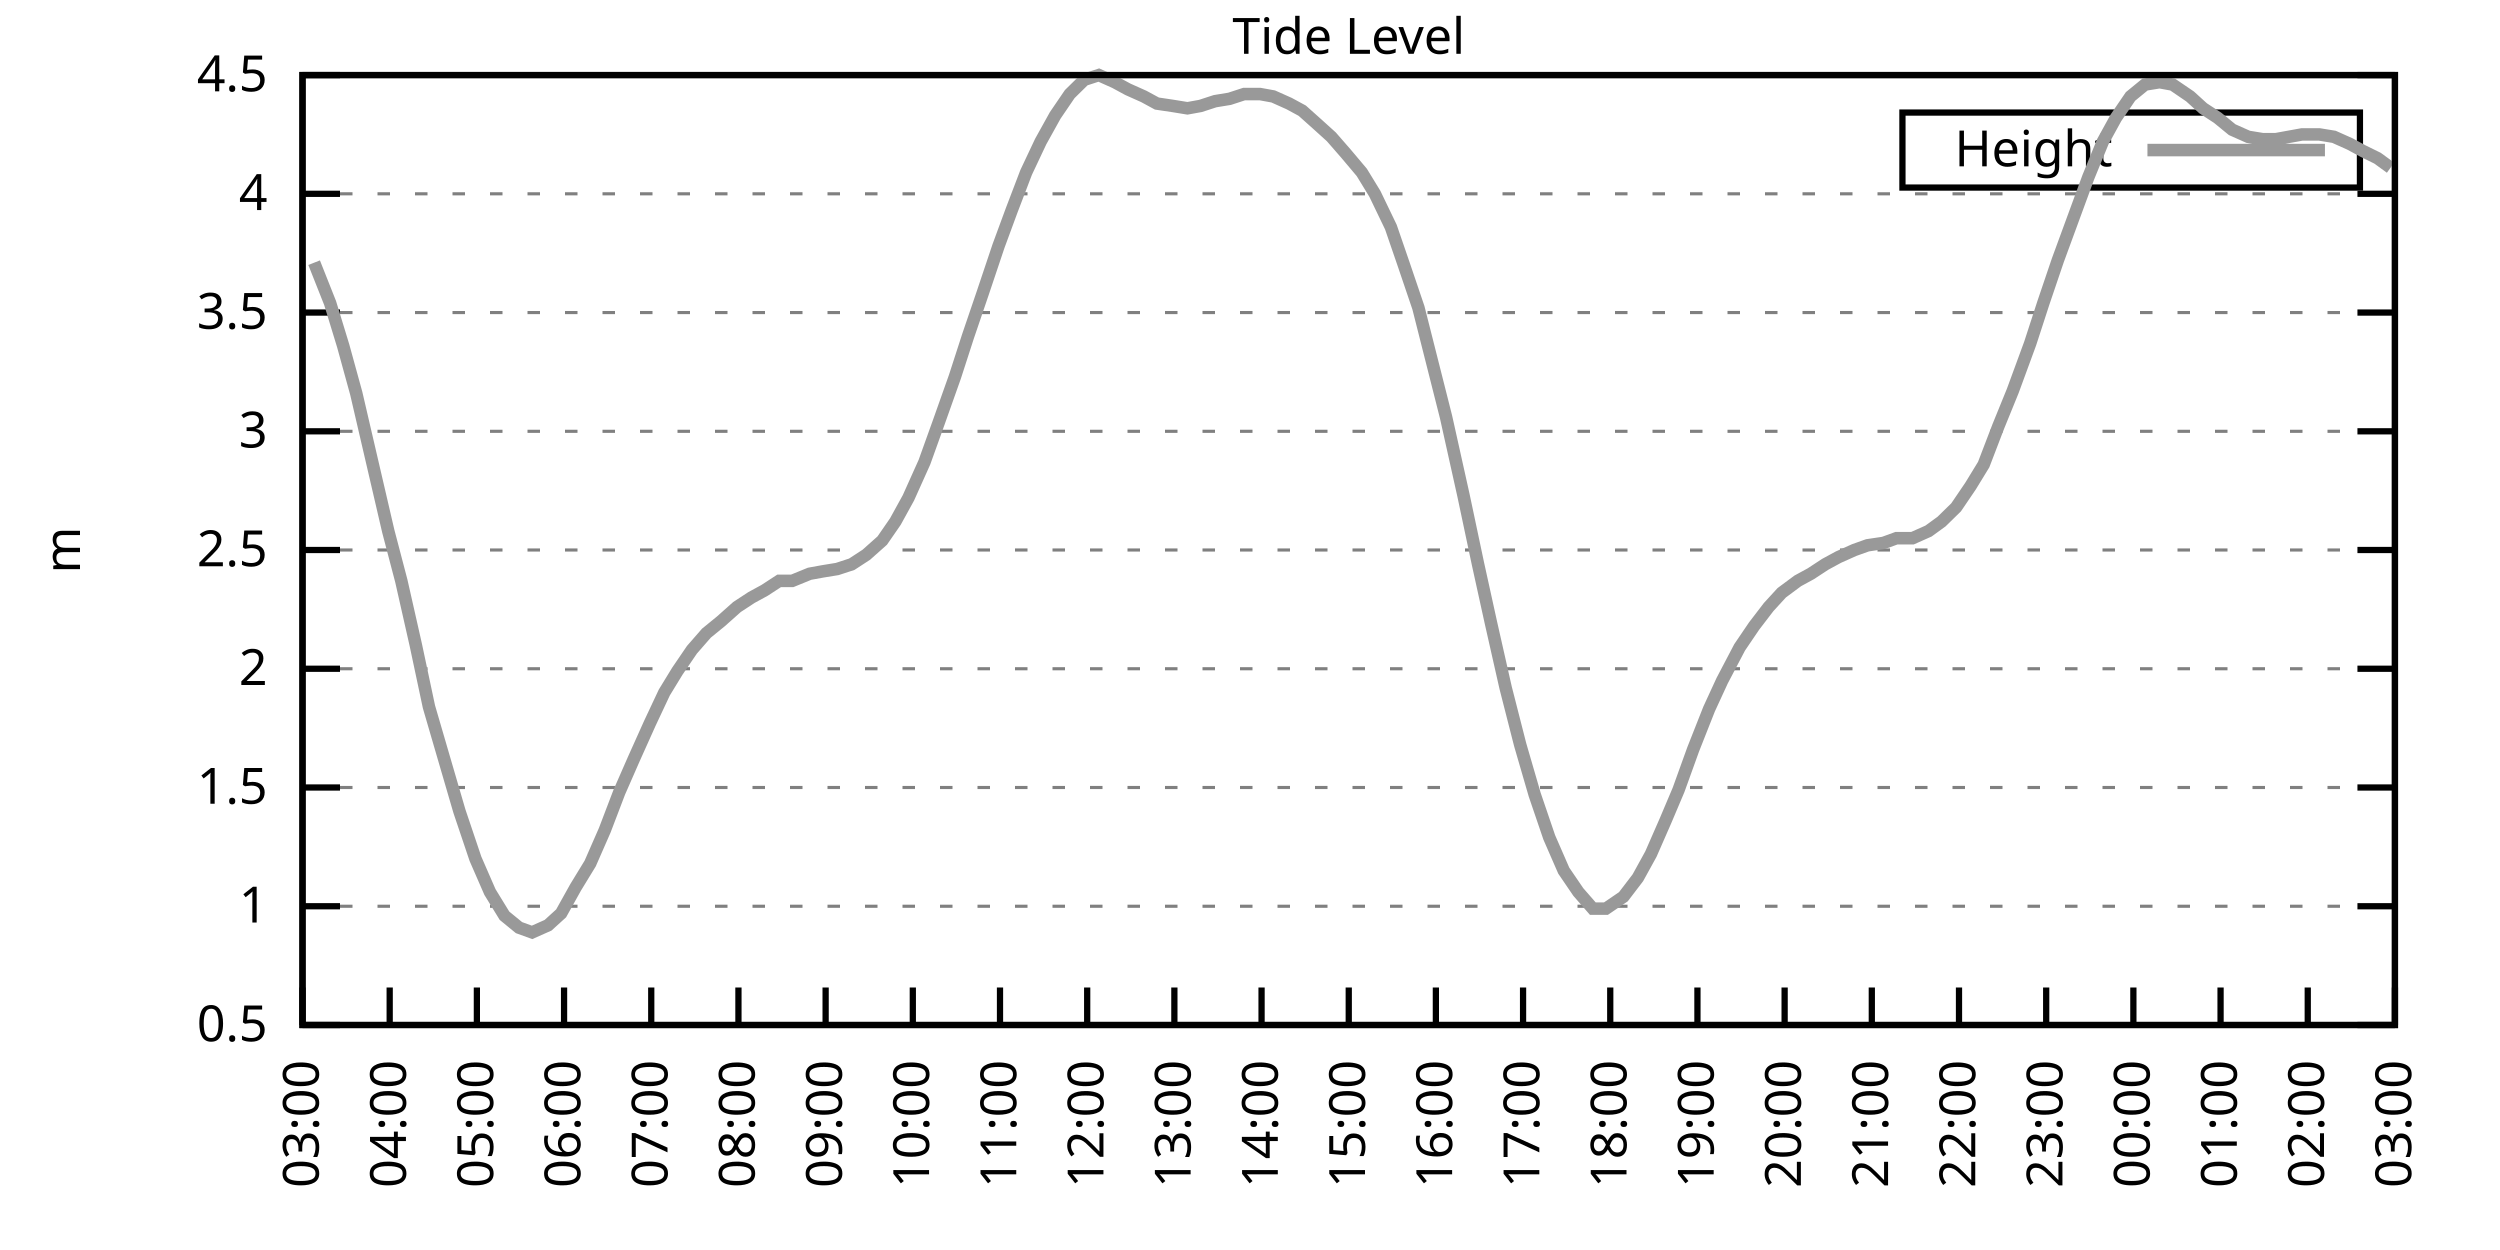
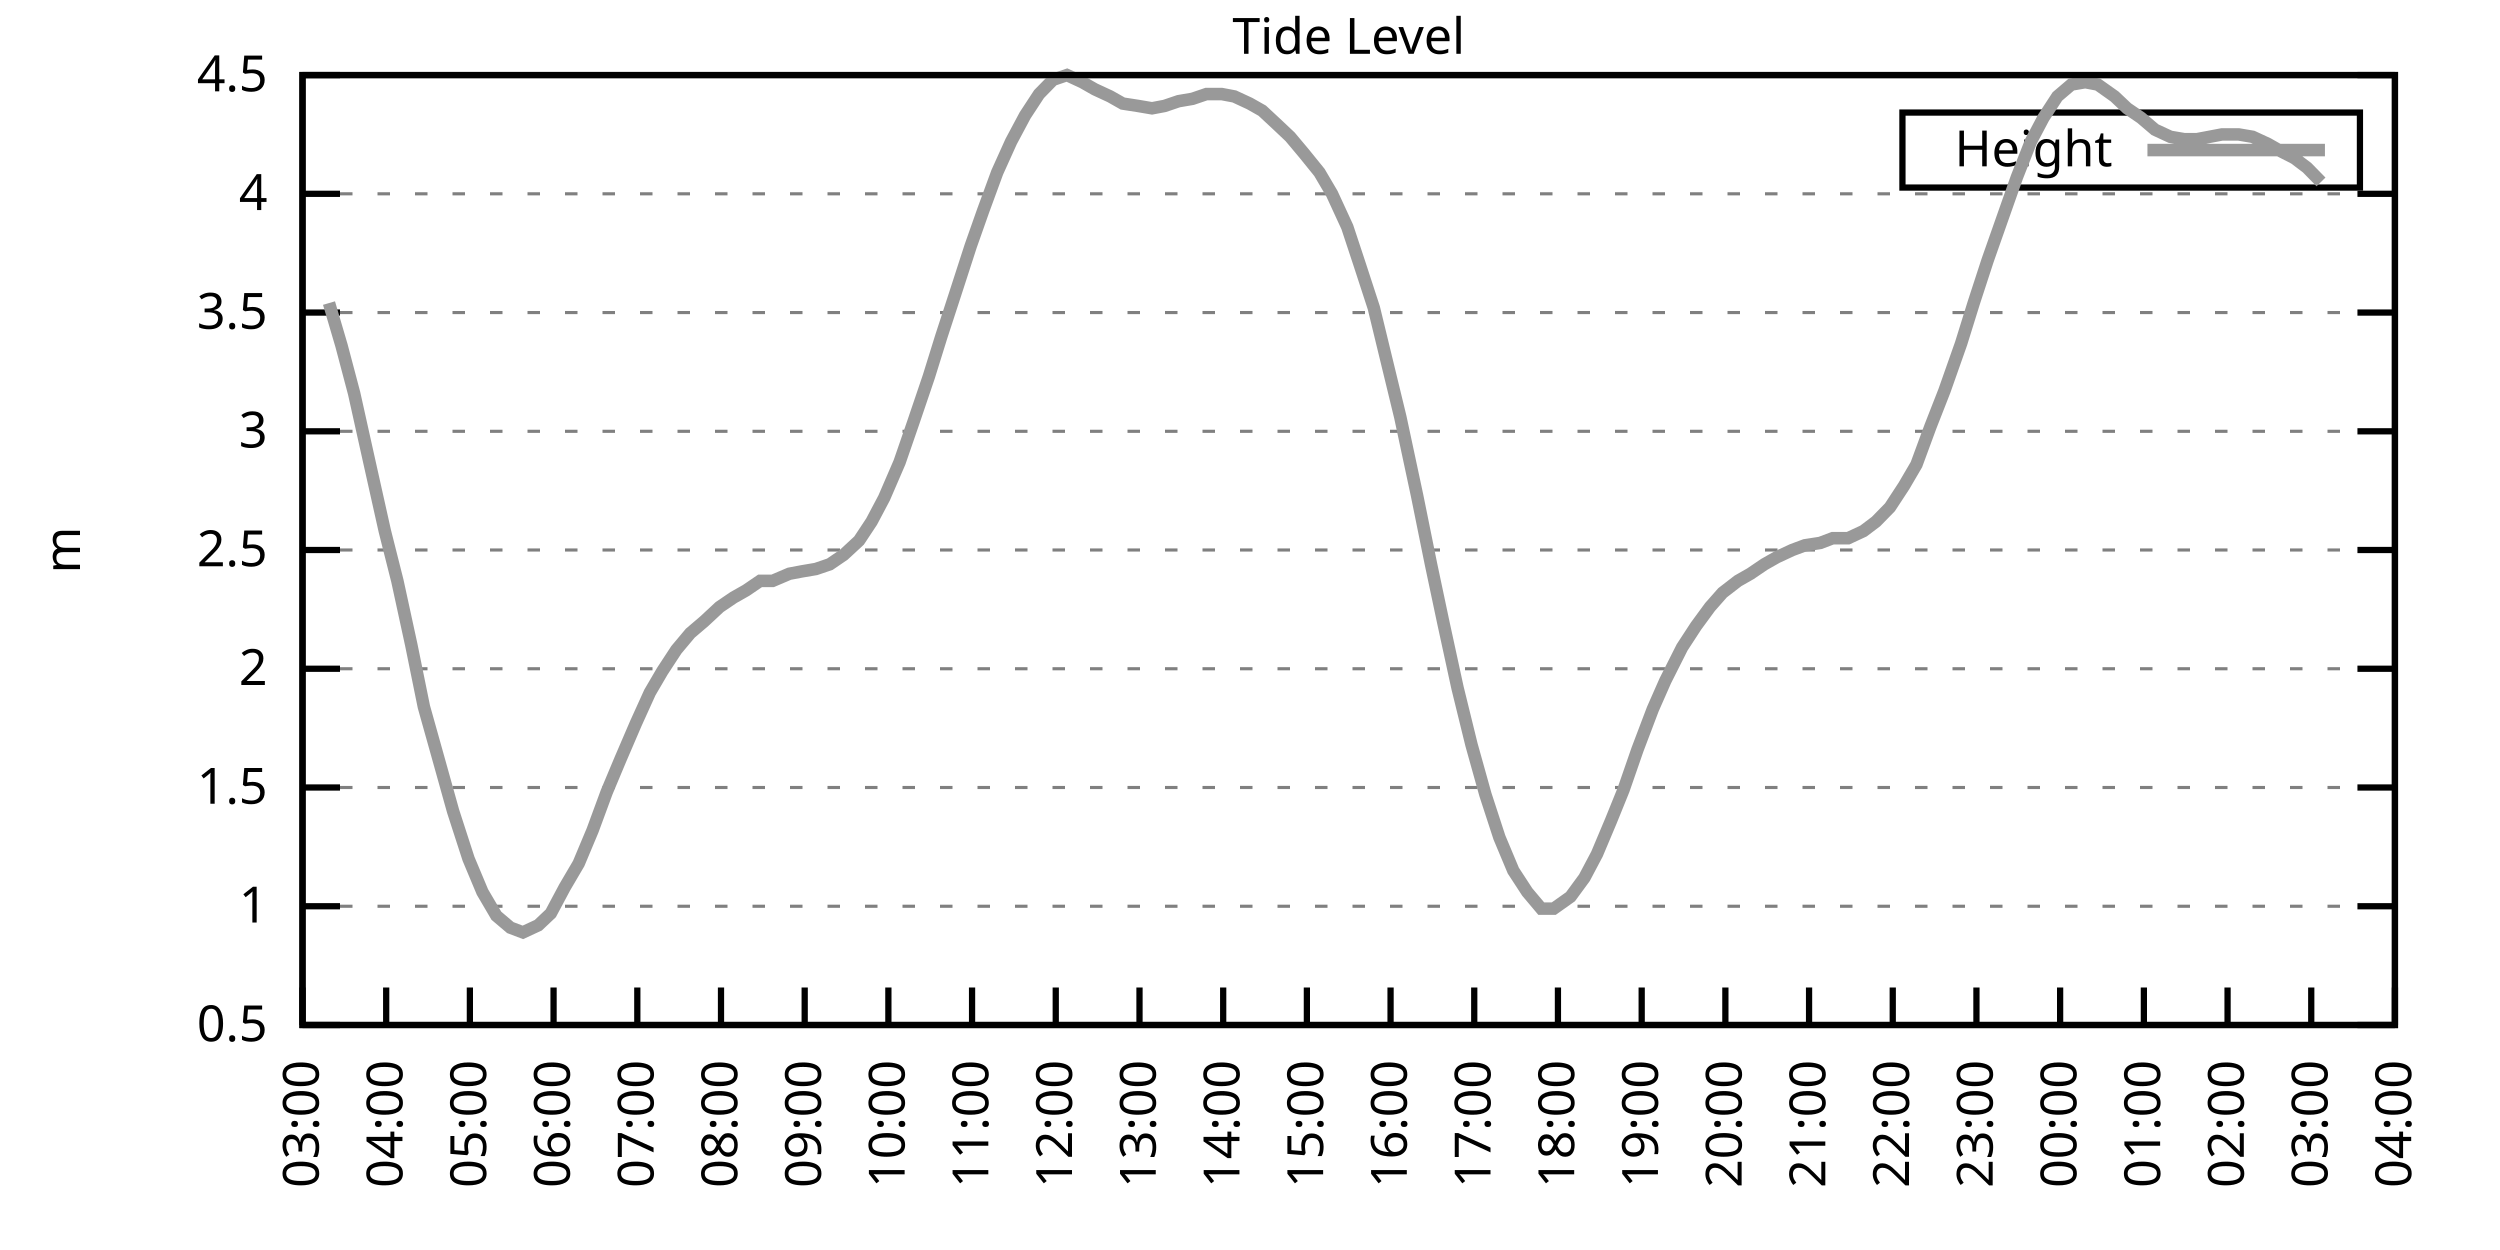
<svg xmlns="http://www.w3.org/2000/svg" xmlns:xlink="http://www.w3.org/1999/xlink" width="400" height="200" viewBox="0 0 400 200">
  <g id="gnuplot_canvas">
    <rect x="0" y="0" width="400" height="200" fill="none" />
    <defs>
      <circle id="gpDot" r="0.5" stroke-width="0.5" stroke="currentColor" />
      <path id="gpPt0" stroke-width="0.333" stroke="currentColor" d="M-1,0 h2 M0,-1 v2" />
      <path id="gpPt1" stroke-width="0.333" stroke="currentColor" d="M-1,-1 L1,1 M1,-1 L-1,1" />
      <path id="gpPt2" stroke-width="0.333" stroke="currentColor" d="M-1,0 L1,0 M0,-1 L0,1 M-1,-1 L1,1 M-1,1 L1,-1" />
      <rect id="gpPt3" stroke-width="0.333" stroke="currentColor" x="-1" y="-1" width="2" height="2" />
      <rect id="gpPt4" stroke-width="0.333" stroke="currentColor" fill="currentColor" x="-1" y="-1" width="2" height="2" />
      <circle id="gpPt5" stroke-width="0.333" stroke="currentColor" cx="0" cy="0" r="1" />
      <use xlink:href="#gpPt5" id="gpPt6" fill="currentColor" stroke="none" />
      <path id="gpPt7" stroke-width="0.333" stroke="currentColor" d="M0,-1.33 L-1.33,0.67 L1.33,0.67 z" />
      <use xlink:href="#gpPt7" id="gpPt8" fill="currentColor" stroke="none" />
      <use xlink:href="#gpPt7" id="gpPt9" stroke="currentColor" transform="rotate(180)" />
      <use xlink:href="#gpPt9" id="gpPt10" fill="currentColor" stroke="none" />
      <use xlink:href="#gpPt3" id="gpPt11" stroke="currentColor" transform="rotate(45)" />
      <use xlink:href="#gpPt11" id="gpPt12" fill="currentColor" stroke="none" />
      <path id="gpPt13" stroke-width="0.333" stroke="currentColor" d="M0,1.330 L1.265,0.411 L0.782,-1.067 L-0.782,-1.076 L-1.265,0.411 z" />
      <use xlink:href="#gpPt13" id="gpPt14" fill="currentColor" stroke="none" />
      <filter id="textbox" filterUnits="objectBoundingBox" x="0" y="0" height="1" width="1">
        <feFlood flood-color="white" flood-opacity="1" result="bgnd" />
        <feComposite in="SourceGraphic" in2="bgnd" operator="atop" />
      </filter>
      <filter id="greybox" filterUnits="objectBoundingBox" x="0" y="0" height="1" width="1">
        <feFlood flood-color="lightgrey" flood-opacity="1" result="grey" />
        <feComposite in="SourceGraphic" in2="grey" operator="atop" />
      </filter>
    </defs>
    <g fill="none" color="white" stroke="currentColor" stroke-width="1.00" stroke-linecap="butt" stroke-linejoin="miter">
</g>
    <g fill="none" color="black" stroke="currentColor" stroke-width="1.00" stroke-linecap="butt" stroke-linejoin="miter">
      <g stroke="none" shape-rendering="crispEdges">
        <polygon fill="rgb(255, 255, 255)" points="48.40,164.00 383.18,164.00 383.18,12.02 48.40,12.02 " />
      </g>
    </g>
    <g fill="none" color="black" stroke="currentColor" stroke-width="1.00" stroke-linecap="butt" stroke-linejoin="miter">
</g>
    <g fill="none" color="black" stroke="black" stroke-width="0.50" stroke-linecap="butt" stroke-linejoin="miter">
</g>
    <g fill="none" color="gray" stroke="currentColor" stroke-width="0.50" stroke-linecap="butt" stroke-linejoin="miter">
      <path stroke="gray" stroke-dasharray="2,4" class="gridline" d="M48.40,164.00 L383.19,164.00  " />
    </g>
    <g fill="none" color="gray" stroke="gray" stroke-width="1.00" stroke-linecap="butt" stroke-linejoin="miter">
</g>
    <g fill="none" color="black" stroke="currentColor" stroke-width="1.00" stroke-linecap="butt" stroke-linejoin="miter">
      <path stroke="black" d="M48.40,164.00 L54.40,164.00 M383.19,164.00 L377.19,164.00  " />
      <g transform="translate(42.80,166.60)" stroke="none" fill="black" font-family="Sans" font-size="8.00" text-anchor="end">
        <text>
          <tspan font-family="Sans"> 0.5</tspan>
        </text>
      </g>
    </g>
    <g fill="none" color="black" stroke="currentColor" stroke-width="1.00" stroke-linecap="butt" stroke-linejoin="miter">
</g>
    <g fill="none" color="black" stroke="black" stroke-width="0.50" stroke-linecap="butt" stroke-linejoin="miter">
</g>
    <g fill="none" color="gray" stroke="currentColor" stroke-width="0.50" stroke-linecap="butt" stroke-linejoin="miter">
      <path stroke="gray" stroke-dasharray="2,4" class="gridline" d="M48.40,145.00 L383.19,145.00  " />
    </g>
    <g fill="none" color="gray" stroke="gray" stroke-width="1.00" stroke-linecap="butt" stroke-linejoin="miter">
</g>
    <g fill="none" color="black" stroke="currentColor" stroke-width="1.00" stroke-linecap="butt" stroke-linejoin="miter">
      <path stroke="black" d="M48.40,145.00 L54.40,145.00 M383.19,145.00 L377.19,145.00  " />
      <g transform="translate(42.80,147.60)" stroke="none" fill="black" font-family="Sans" font-size="8.00" text-anchor="end">
        <text>
          <tspan font-family="Sans"> 1</tspan>
        </text>
      </g>
    </g>
    <g fill="none" color="black" stroke="currentColor" stroke-width="1.00" stroke-linecap="butt" stroke-linejoin="miter">
</g>
    <g fill="none" color="black" stroke="black" stroke-width="0.50" stroke-linecap="butt" stroke-linejoin="miter">
</g>
    <g fill="none" color="gray" stroke="currentColor" stroke-width="0.50" stroke-linecap="butt" stroke-linejoin="miter">
      <path stroke="gray" stroke-dasharray="2,4" class="gridline" d="M48.40,126.00 L383.19,126.00  " />
    </g>
    <g fill="none" color="gray" stroke="gray" stroke-width="1.00" stroke-linecap="butt" stroke-linejoin="miter">
</g>
    <g fill="none" color="black" stroke="currentColor" stroke-width="1.00" stroke-linecap="butt" stroke-linejoin="miter">
      <path stroke="black" d="M48.40,126.00 L54.40,126.00 M383.19,126.00 L377.19,126.00  " />
      <g transform="translate(42.80,128.60)" stroke="none" fill="black" font-family="Sans" font-size="8.00" text-anchor="end">
        <text>
          <tspan font-family="Sans"> 1.5</tspan>
        </text>
      </g>
    </g>
    <g fill="none" color="black" stroke="currentColor" stroke-width="1.00" stroke-linecap="butt" stroke-linejoin="miter">
</g>
    <g fill="none" color="black" stroke="black" stroke-width="0.50" stroke-linecap="butt" stroke-linejoin="miter">
</g>
    <g fill="none" color="gray" stroke="currentColor" stroke-width="0.50" stroke-linecap="butt" stroke-linejoin="miter">
      <path stroke="gray" stroke-dasharray="2,4" class="gridline" d="M48.40,107.00 L383.19,107.00  " />
    </g>
    <g fill="none" color="gray" stroke="gray" stroke-width="1.00" stroke-linecap="butt" stroke-linejoin="miter">
</g>
    <g fill="none" color="black" stroke="currentColor" stroke-width="1.00" stroke-linecap="butt" stroke-linejoin="miter">
      <path stroke="black" d="M48.40,107.00 L54.40,107.00 M383.19,107.00 L377.19,107.00  " />
      <g transform="translate(42.80,109.60)" stroke="none" fill="black" font-family="Sans" font-size="8.00" text-anchor="end">
        <text>
          <tspan font-family="Sans"> 2</tspan>
        </text>
      </g>
    </g>
    <g fill="none" color="black" stroke="currentColor" stroke-width="1.00" stroke-linecap="butt" stroke-linejoin="miter">
</g>
    <g fill="none" color="black" stroke="black" stroke-width="0.50" stroke-linecap="butt" stroke-linejoin="miter">
</g>
    <g fill="none" color="gray" stroke="currentColor" stroke-width="0.50" stroke-linecap="butt" stroke-linejoin="miter">
      <path stroke="gray" stroke-dasharray="2,4" class="gridline" d="M48.40,88.00 L383.19,88.00  " />
    </g>
    <g fill="none" color="gray" stroke="gray" stroke-width="1.00" stroke-linecap="butt" stroke-linejoin="miter">
</g>
    <g fill="none" color="black" stroke="currentColor" stroke-width="1.00" stroke-linecap="butt" stroke-linejoin="miter">
      <path stroke="black" d="M48.40,88.00 L54.40,88.00 M383.19,88.00 L377.19,88.00  " />
      <g transform="translate(42.80,90.60)" stroke="none" fill="black" font-family="Sans" font-size="8.00" text-anchor="end">
        <text>
          <tspan font-family="Sans"> 2.5</tspan>
        </text>
      </g>
    </g>
    <g fill="none" color="black" stroke="currentColor" stroke-width="1.00" stroke-linecap="butt" stroke-linejoin="miter">
</g>
    <g fill="none" color="black" stroke="black" stroke-width="0.50" stroke-linecap="butt" stroke-linejoin="miter">
</g>
    <g fill="none" color="gray" stroke="currentColor" stroke-width="0.50" stroke-linecap="butt" stroke-linejoin="miter">
      <path stroke="gray" stroke-dasharray="2,4" class="gridline" d="M48.40,69.01 L383.19,69.01  " />
    </g>
    <g fill="none" color="gray" stroke="gray" stroke-width="1.00" stroke-linecap="butt" stroke-linejoin="miter">
</g>
    <g fill="none" color="black" stroke="currentColor" stroke-width="1.00" stroke-linecap="butt" stroke-linejoin="miter">
      <path stroke="black" d="M48.40,69.01 L54.40,69.01 M383.19,69.01 L377.19,69.01  " />
      <g transform="translate(42.80,71.61)" stroke="none" fill="black" font-family="Sans" font-size="8.00" text-anchor="end">
        <text>
          <tspan font-family="Sans"> 3</tspan>
        </text>
      </g>
    </g>
    <g fill="none" color="black" stroke="currentColor" stroke-width="1.00" stroke-linecap="butt" stroke-linejoin="miter">
</g>
    <g fill="none" color="black" stroke="black" stroke-width="0.50" stroke-linecap="butt" stroke-linejoin="miter">
</g>
    <g fill="none" color="gray" stroke="currentColor" stroke-width="0.50" stroke-linecap="butt" stroke-linejoin="miter">
      <path stroke="gray" stroke-dasharray="2,4" class="gridline" d="M48.40,50.01 L383.19,50.01  " />
    </g>
    <g fill="none" color="gray" stroke="gray" stroke-width="1.00" stroke-linecap="butt" stroke-linejoin="miter">
</g>
    <g fill="none" color="black" stroke="currentColor" stroke-width="1.00" stroke-linecap="butt" stroke-linejoin="miter">
      <path stroke="black" d="M48.40,50.01 L54.40,50.01 M383.19,50.01 L377.19,50.01  " />
      <g transform="translate(42.80,52.61)" stroke="none" fill="black" font-family="Sans" font-size="8.00" text-anchor="end">
        <text>
          <tspan font-family="Sans"> 3.5</tspan>
        </text>
      </g>
    </g>
    <g fill="none" color="black" stroke="currentColor" stroke-width="1.00" stroke-linecap="butt" stroke-linejoin="miter">
</g>
    <g fill="none" color="black" stroke="black" stroke-width="0.50" stroke-linecap="butt" stroke-linejoin="miter">
</g>
    <g fill="none" color="gray" stroke="currentColor" stroke-width="0.50" stroke-linecap="butt" stroke-linejoin="miter">
      <path stroke="gray" stroke-dasharray="2,4" class="gridline" d="M48.40,31.01 L383.19,31.01  " />
    </g>
    <g fill="none" color="gray" stroke="gray" stroke-width="1.00" stroke-linecap="butt" stroke-linejoin="miter">
</g>
    <g fill="none" color="black" stroke="currentColor" stroke-width="1.00" stroke-linecap="butt" stroke-linejoin="miter">
      <path stroke="black" d="M48.40,31.01 L54.40,31.01 M383.19,31.01 L377.19,31.01  " />
      <g transform="translate(42.80,33.61)" stroke="none" fill="black" font-family="Sans" font-size="8.00" text-anchor="end">
        <text>
          <tspan font-family="Sans"> 4</tspan>
        </text>
      </g>
    </g>
    <g fill="none" color="black" stroke="currentColor" stroke-width="1.00" stroke-linecap="butt" stroke-linejoin="miter">
</g>
    <g fill="none" color="black" stroke="black" stroke-width="0.50" stroke-linecap="butt" stroke-linejoin="miter">
</g>
    <g fill="none" color="gray" stroke="currentColor" stroke-width="0.50" stroke-linecap="butt" stroke-linejoin="miter">
      <path stroke="gray" stroke-dasharray="2,4" class="gridline" d="M48.40,12.01 L383.19,12.01  " />
    </g>
    <g fill="none" color="gray" stroke="gray" stroke-width="1.00" stroke-linecap="butt" stroke-linejoin="miter">
</g>
    <g fill="none" color="black" stroke="currentColor" stroke-width="1.00" stroke-linecap="butt" stroke-linejoin="miter">
      <path stroke="black" d="M48.40,12.01 L54.40,12.01 M383.19,12.01 L377.19,12.01  " />
      <g transform="translate(42.80,14.61)" stroke="none" fill="black" font-family="Sans" font-size="8.00" text-anchor="end">
        <text>
          <tspan font-family="Sans"> 4.5</tspan>
        </text>
      </g>
    </g>
    <g fill="none" color="black" stroke="currentColor" stroke-width="1.00" stroke-linecap="butt" stroke-linejoin="miter">
      <path stroke="black" d="M48.40,164.00 L48.40,158.00  " />
      <g transform="translate(51.00,169.60) rotate(270.00)" stroke="none" fill="black" font-family="Sans" font-size="8.00" text-anchor="end">
        <text>
          <tspan font-family="Sans">03:00</tspan>
        </text>
      </g>
    </g>
    <g fill="none" color="black" stroke="currentColor" stroke-width="1.00" stroke-linecap="butt" stroke-linejoin="miter">
-       <path stroke="black" d="M62.35,164.00 L62.35,158.00  " />
-       <g transform="translate(64.95,169.60) rotate(270.00)" stroke="none" fill="black" font-family="Sans" font-size="8.00" text-anchor="end">
+       <path stroke="black" d="M61.79,164.00 L61.79,158.00  " />
+       <g transform="translate(64.39,169.60) rotate(270.00)" stroke="none" fill="black" font-family="Sans" font-size="8.00" text-anchor="end">
        <text>
          <tspan font-family="Sans">04:00</tspan>
        </text>
      </g>
    </g>
    <g fill="none" color="black" stroke="currentColor" stroke-width="1.00" stroke-linecap="butt" stroke-linejoin="miter">
-       <path stroke="black" d="M76.30,164.00 L76.30,158.00  " />
-       <g transform="translate(78.90,169.60) rotate(270.00)" stroke="none" fill="black" font-family="Sans" font-size="8.00" text-anchor="end">
+       <path stroke="black" d="M75.18,164.00 L75.18,158.00  " />
+       <g transform="translate(77.78,169.60) rotate(270.00)" stroke="none" fill="black" font-family="Sans" font-size="8.00" text-anchor="end">
        <text>
          <tspan font-family="Sans">05:00</tspan>
        </text>
      </g>
    </g>
    <g fill="none" color="black" stroke="currentColor" stroke-width="1.00" stroke-linecap="butt" stroke-linejoin="miter">
-       <path stroke="black" d="M90.25,164.00 L90.25,158.00  " />
-       <g transform="translate(92.85,169.60) rotate(270.00)" stroke="none" fill="black" font-family="Sans" font-size="8.00" text-anchor="end">
+       <path stroke="black" d="M88.57,164.00 L88.57,158.00  " />
+       <g transform="translate(91.17,169.60) rotate(270.00)" stroke="none" fill="black" font-family="Sans" font-size="8.00" text-anchor="end">
        <text>
          <tspan font-family="Sans">06:00</tspan>
        </text>
      </g>
    </g>
    <g fill="none" color="black" stroke="currentColor" stroke-width="1.00" stroke-linecap="butt" stroke-linejoin="miter">
-       <path stroke="black" d="M104.20,164.00 L104.20,158.00  " />
-       <g transform="translate(106.80,169.60) rotate(270.00)" stroke="none" fill="black" font-family="Sans" font-size="8.00" text-anchor="end">
+       <path stroke="black" d="M101.97,164.00 L101.97,158.00  " />
+       <g transform="translate(104.57,169.60) rotate(270.00)" stroke="none" fill="black" font-family="Sans" font-size="8.00" text-anchor="end">
        <text>
          <tspan font-family="Sans">07:00</tspan>
        </text>
      </g>
    </g>
    <g fill="none" color="black" stroke="currentColor" stroke-width="1.00" stroke-linecap="butt" stroke-linejoin="miter">
-       <path stroke="black" d="M118.15,164.00 L118.15,158.00  " />
-       <g transform="translate(120.75,169.60) rotate(270.00)" stroke="none" fill="black" font-family="Sans" font-size="8.00" text-anchor="end">
+       <path stroke="black" d="M115.36,164.00 L115.36,158.00  " />
+       <g transform="translate(117.96,169.60) rotate(270.00)" stroke="none" fill="black" font-family="Sans" font-size="8.00" text-anchor="end">
        <text>
          <tspan font-family="Sans">08:00</tspan>
        </text>
      </g>
    </g>
    <g fill="none" color="black" stroke="currentColor" stroke-width="1.00" stroke-linecap="butt" stroke-linejoin="miter">
-       <path stroke="black" d="M132.10,164.00 L132.10,158.00  " />
-       <g transform="translate(134.70,169.60) rotate(270.00)" stroke="none" fill="black" font-family="Sans" font-size="8.00" text-anchor="end">
+       <path stroke="black" d="M128.75,164.00 L128.75,158.00  " />
+       <g transform="translate(131.35,169.60) rotate(270.00)" stroke="none" fill="black" font-family="Sans" font-size="8.00" text-anchor="end">
        <text>
          <tspan font-family="Sans">09:00</tspan>
        </text>
      </g>
    </g>
    <g fill="none" color="black" stroke="currentColor" stroke-width="1.00" stroke-linecap="butt" stroke-linejoin="miter">
-       <path stroke="black" d="M146.05,164.00 L146.05,158.00  " />
-       <g transform="translate(148.65,169.60) rotate(270.00)" stroke="none" fill="black" font-family="Sans" font-size="8.00" text-anchor="end">
+       <path stroke="black" d="M142.14,164.00 L142.14,158.00  " />
+       <g transform="translate(144.74,169.60) rotate(270.00)" stroke="none" fill="black" font-family="Sans" font-size="8.00" text-anchor="end">
        <text>
          <tspan font-family="Sans">10:00</tspan>
        </text>
      </g>
    </g>
    <g fill="none" color="black" stroke="currentColor" stroke-width="1.00" stroke-linecap="butt" stroke-linejoin="miter">
-       <path stroke="black" d="M160.00,164.00 L160.00,158.00  " />
-       <g transform="translate(162.60,169.60) rotate(270.00)" stroke="none" fill="black" font-family="Sans" font-size="8.00" text-anchor="end">
+       <path stroke="black" d="M155.53,164.00 L155.53,158.00  " />
+       <g transform="translate(158.13,169.60) rotate(270.00)" stroke="none" fill="black" font-family="Sans" font-size="8.00" text-anchor="end">
        <text>
          <tspan font-family="Sans">11:00</tspan>
        </text>
      </g>
    </g>
    <g fill="none" color="black" stroke="currentColor" stroke-width="1.00" stroke-linecap="butt" stroke-linejoin="miter">
-       <path stroke="black" d="M173.95,164.00 L173.95,158.00  " />
-       <g transform="translate(176.55,169.60) rotate(270.00)" stroke="none" fill="black" font-family="Sans" font-size="8.00" text-anchor="end">
+       <path stroke="black" d="M168.92,164.00 L168.92,158.00  " />
+       <g transform="translate(171.52,169.60) rotate(270.00)" stroke="none" fill="black" font-family="Sans" font-size="8.00" text-anchor="end">
        <text>
          <tspan font-family="Sans">12:00</tspan>
        </text>
      </g>
    </g>
    <g fill="none" color="black" stroke="currentColor" stroke-width="1.00" stroke-linecap="butt" stroke-linejoin="miter">
-       <path stroke="black" d="M187.90,164.00 L187.90,158.00  " />
-       <g transform="translate(190.50,169.60) rotate(270.00)" stroke="none" fill="black" font-family="Sans" font-size="8.00" text-anchor="end">
+       <path stroke="black" d="M182.32,164.00 L182.32,158.00  " />
+       <g transform="translate(184.92,169.60) rotate(270.00)" stroke="none" fill="black" font-family="Sans" font-size="8.00" text-anchor="end">
        <text>
          <tspan font-family="Sans">13:00</tspan>
        </text>
      </g>
    </g>
    <g fill="none" color="black" stroke="currentColor" stroke-width="1.00" stroke-linecap="butt" stroke-linejoin="miter">
-       <path stroke="black" d="M201.85,164.00 L201.85,158.00  " />
-       <g transform="translate(204.45,169.60) rotate(270.00)" stroke="none" fill="black" font-family="Sans" font-size="8.00" text-anchor="end">
+       <path stroke="black" d="M195.71,164.00 L195.71,158.00  " />
+       <g transform="translate(198.31,169.60) rotate(270.00)" stroke="none" fill="black" font-family="Sans" font-size="8.00" text-anchor="end">
        <text>
          <tspan font-family="Sans">14:00</tspan>
        </text>
      </g>
    </g>
    <g fill="none" color="black" stroke="currentColor" stroke-width="1.00" stroke-linecap="butt" stroke-linejoin="miter">
-       <path stroke="black" d="M215.80,164.00 L215.80,158.00  " />
-       <g transform="translate(218.40,169.60) rotate(270.00)" stroke="none" fill="black" font-family="Sans" font-size="8.00" text-anchor="end">
+       <path stroke="black" d="M209.10,164.00 L209.10,158.00  " />
+       <g transform="translate(211.70,169.60) rotate(270.00)" stroke="none" fill="black" font-family="Sans" font-size="8.00" text-anchor="end">
        <text>
          <tspan font-family="Sans">15:00</tspan>
        </text>
      </g>
    </g>
    <g fill="none" color="black" stroke="currentColor" stroke-width="1.00" stroke-linecap="butt" stroke-linejoin="miter">
-       <path stroke="black" d="M229.74,164.00 L229.74,158.00  " />
-       <g transform="translate(232.34,169.60) rotate(270.00)" stroke="none" fill="black" font-family="Sans" font-size="8.00" text-anchor="end">
+       <path stroke="black" d="M222.49,164.00 L222.49,158.00  " />
+       <g transform="translate(225.09,169.60) rotate(270.00)" stroke="none" fill="black" font-family="Sans" font-size="8.00" text-anchor="end">
        <text>
          <tspan font-family="Sans">16:00</tspan>
        </text>
      </g>
    </g>
    <g fill="none" color="black" stroke="currentColor" stroke-width="1.00" stroke-linecap="butt" stroke-linejoin="miter">
-       <path stroke="black" d="M243.69,164.00 L243.69,158.00  " />
-       <g transform="translate(246.29,169.60) rotate(270.00)" stroke="none" fill="black" font-family="Sans" font-size="8.00" text-anchor="end">
+       <path stroke="black" d="M235.88,164.00 L235.88,158.00  " />
+       <g transform="translate(238.48,169.60) rotate(270.00)" stroke="none" fill="black" font-family="Sans" font-size="8.00" text-anchor="end">
        <text>
          <tspan font-family="Sans">17:00</tspan>
        </text>
      </g>
    </g>
    <g fill="none" color="black" stroke="currentColor" stroke-width="1.00" stroke-linecap="butt" stroke-linejoin="miter">
-       <path stroke="black" d="M257.64,164.00 L257.64,158.00  " />
-       <g transform="translate(260.24,169.60) rotate(270.00)" stroke="none" fill="black" font-family="Sans" font-size="8.00" text-anchor="end">
+       <path stroke="black" d="M249.27,164.00 L249.27,158.00  " />
+       <g transform="translate(251.87,169.60) rotate(270.00)" stroke="none" fill="black" font-family="Sans" font-size="8.00" text-anchor="end">
        <text>
          <tspan font-family="Sans">18:00</tspan>
        </text>
      </g>
    </g>
    <g fill="none" color="black" stroke="currentColor" stroke-width="1.00" stroke-linecap="butt" stroke-linejoin="miter">
-       <path stroke="black" d="M271.59,164.00 L271.59,158.00  " />
-       <g transform="translate(274.19,169.60) rotate(270.00)" stroke="none" fill="black" font-family="Sans" font-size="8.00" text-anchor="end">
+       <path stroke="black" d="M262.67,164.00 L262.67,158.00  " />
+       <g transform="translate(265.27,169.60) rotate(270.00)" stroke="none" fill="black" font-family="Sans" font-size="8.00" text-anchor="end">
        <text>
          <tspan font-family="Sans">19:00</tspan>
        </text>
      </g>
    </g>
    <g fill="none" color="black" stroke="currentColor" stroke-width="1.00" stroke-linecap="butt" stroke-linejoin="miter">
-       <path stroke="black" d="M285.54,164.00 L285.54,158.00  " />
-       <g transform="translate(288.14,169.60) rotate(270.00)" stroke="none" fill="black" font-family="Sans" font-size="8.00" text-anchor="end">
+       <path stroke="black" d="M276.06,164.00 L276.06,158.00  " />
+       <g transform="translate(278.66,169.60) rotate(270.00)" stroke="none" fill="black" font-family="Sans" font-size="8.00" text-anchor="end">
        <text>
          <tspan font-family="Sans">20:00</tspan>
        </text>
      </g>
    </g>
    <g fill="none" color="black" stroke="currentColor" stroke-width="1.00" stroke-linecap="butt" stroke-linejoin="miter">
-       <path stroke="black" d="M299.49,164.00 L299.49,158.00  " />
-       <g transform="translate(302.09,169.60) rotate(270.00)" stroke="none" fill="black" font-family="Sans" font-size="8.00" text-anchor="end">
+       <path stroke="black" d="M289.45,164.00 L289.45,158.00  " />
+       <g transform="translate(292.05,169.60) rotate(270.00)" stroke="none" fill="black" font-family="Sans" font-size="8.00" text-anchor="end">
        <text>
          <tspan font-family="Sans">21:00</tspan>
        </text>
      </g>
    </g>
    <g fill="none" color="black" stroke="currentColor" stroke-width="1.00" stroke-linecap="butt" stroke-linejoin="miter">
-       <path stroke="black" d="M313.44,164.00 L313.44,158.00  " />
-       <g transform="translate(316.04,169.60) rotate(270.00)" stroke="none" fill="black" font-family="Sans" font-size="8.00" text-anchor="end">
+       <path stroke="black" d="M302.84,164.00 L302.84,158.00  " />
+       <g transform="translate(305.44,169.60) rotate(270.00)" stroke="none" fill="black" font-family="Sans" font-size="8.00" text-anchor="end">
        <text>
          <tspan font-family="Sans">22:00</tspan>
        </text>
      </g>
    </g>
    <g fill="none" color="black" stroke="currentColor" stroke-width="1.00" stroke-linecap="butt" stroke-linejoin="miter">
-       <path stroke="black" d="M327.39,164.00 L327.39,158.00  " />
-       <g transform="translate(329.99,169.60) rotate(270.00)" stroke="none" fill="black" font-family="Sans" font-size="8.00" text-anchor="end">
+       <path stroke="black" d="M316.23,164.00 L316.23,158.00  " />
+       <g transform="translate(318.83,169.60) rotate(270.00)" stroke="none" fill="black" font-family="Sans" font-size="8.00" text-anchor="end">
        <text>
          <tspan font-family="Sans">23:00</tspan>
        </text>
      </g>
    </g>
    <g fill="none" color="black" stroke="currentColor" stroke-width="1.00" stroke-linecap="butt" stroke-linejoin="miter">
-       <path stroke="black" d="M341.34,164.00 L341.34,158.00  " />
-       <g transform="translate(343.94,169.60) rotate(270.00)" stroke="none" fill="black" font-family="Sans" font-size="8.00" text-anchor="end">
+       <path stroke="black" d="M329.62,164.00 L329.62,158.00  " />
+       <g transform="translate(332.22,169.60) rotate(270.00)" stroke="none" fill="black" font-family="Sans" font-size="8.00" text-anchor="end">
        <text>
          <tspan font-family="Sans">00:00</tspan>
        </text>
      </g>
    </g>
    <g fill="none" color="black" stroke="currentColor" stroke-width="1.00" stroke-linecap="butt" stroke-linejoin="miter">
-       <path stroke="black" d="M355.29,164.00 L355.29,158.00  " />
-       <g transform="translate(357.89,169.60) rotate(270.00)" stroke="none" fill="black" font-family="Sans" font-size="8.00" text-anchor="end">
+       <path stroke="black" d="M343.02,164.00 L343.02,158.00  " />
+       <g transform="translate(345.62,169.60) rotate(270.00)" stroke="none" fill="black" font-family="Sans" font-size="8.00" text-anchor="end">
        <text>
          <tspan font-family="Sans">01:00</tspan>
        </text>
      </g>
    </g>
    <g fill="none" color="black" stroke="currentColor" stroke-width="1.00" stroke-linecap="butt" stroke-linejoin="miter">
-       <path stroke="black" d="M369.24,164.00 L369.24,158.00  " />
-       <g transform="translate(371.84,169.60) rotate(270.00)" stroke="none" fill="black" font-family="Sans" font-size="8.00" text-anchor="end">
+       <path stroke="black" d="M356.41,164.00 L356.41,158.00  " />
+       <g transform="translate(359.01,169.60) rotate(270.00)" stroke="none" fill="black" font-family="Sans" font-size="8.00" text-anchor="end">
        <text>
          <tspan font-family="Sans">02:00</tspan>
+         </text>
+       </g>
+     </g>
+     <g fill="none" color="black" stroke="currentColor" stroke-width="1.00" stroke-linecap="butt" stroke-linejoin="miter">
+       <path stroke="black" d="M369.80,164.00 L369.80,158.00  " />
+       <g transform="translate(372.40,169.60) rotate(270.00)" stroke="none" fill="black" font-family="Sans" font-size="8.00" text-anchor="end">
+         <text>
+           <tspan font-family="Sans">03:00</tspan>
        </text>
      </g>
    </g>
    <g fill="none" color="black" stroke="currentColor" stroke-width="1.00" stroke-linecap="butt" stroke-linejoin="miter">
      <path stroke="black" d="M383.19,164.00 L383.19,158.00  " />
      <g transform="translate(385.79,169.60) rotate(270.00)" stroke="none" fill="black" font-family="Sans" font-size="8.00" text-anchor="end">
        <text>
-           <tspan font-family="Sans">03:00</tspan>
+           <tspan font-family="Sans">04:00</tspan>
        </text>
      </g>
    </g>
    <g fill="none" color="black" stroke="currentColor" stroke-width="1.00" stroke-linecap="butt" stroke-linejoin="miter">
</g>
    <g fill="none" color="black" stroke="currentColor" stroke-width="1.00" stroke-linecap="butt" stroke-linejoin="miter">
      <path stroke="black" d="M48.40,12.01 L48.40,164.00 L383.19,164.00 L383.19,12.01 L48.40,12.01 Z  " />
    </g>
    <g fill="none" color="black" stroke="currentColor" stroke-width="1.00" stroke-linecap="butt" stroke-linejoin="miter">
</g>
    <g fill="none" color="black" stroke="currentColor" stroke-width="1.00" stroke-linecap="butt" stroke-linejoin="miter">
      <path stroke="black" d="M304.39,30.01 L304.39,18.01 L377.59,18.01 L377.59,30.01 L304.39,30.01 Z  " />
    </g>
    <g id="Tide_level_plot_1">
      <g fill="none" color="white" stroke="black" stroke-width="2.00" stroke-linecap="butt" stroke-linejoin="miter">
</g>
      <g fill="none" color="black" stroke="currentColor" stroke-width="2.00" stroke-linecap="butt" stroke-linejoin="miter">
        <g transform="translate(337.99,26.61)" stroke="none" fill="black" font-family="Sans" font-size="8.00" text-anchor="end">
          <text>
            <tspan font-family="Sans">Height</tspan>
          </text>
        </g>
      </g>
      <g fill="none" color="black" stroke="currentColor" stroke-width="2.00" stroke-linecap="butt" stroke-linejoin="miter">
-         <path stroke="rgb(153, 153, 153)" d="M343.59,24.01 L371.99,24.01 M50.26,42.03 L52.82,48.49 L54.91,55.33 L57.00,62.93 L59.56,73.95 L62.12,84.97   L64.21,92.94 L66.53,103.20 L68.63,113.08 L71.18,121.82 L73.51,129.80 L76.07,137.40 L78.39,142.72 L80.72,146.52   L83.04,148.42 L85.13,149.18 L87.69,148.04 L89.78,146.14 L92.11,141.96 L94.43,138.16 L96.76,132.84 L99.08,126.76   L101.41,121.44 L103.97,115.74 L106.29,110.80 L108.38,107.38 L110.71,103.96 L113.03,101.30 L115.36,99.40 L117.92,97.12   L120.24,95.60 L122.33,94.46 L124.66,92.94 L126.75,92.94 L129.54,91.80 L131.63,91.42 L133.96,91.04 L136.28,90.28   L138.61,88.76 L141.16,86.49 L143.26,83.45 L145.35,79.65 L147.91,73.95 L150.23,67.49 L152.79,60.27 L154.88,53.81   L157.21,46.97 L159.76,39.37 L161.86,33.67 L164.18,27.59 L166.51,22.65 L168.83,18.47 L171.16,15.05 L173.48,12.77   L175.81,12.01 L178.36,13.15 L180.46,14.29 L183.01,15.43 L185.11,16.57 L187.66,16.95 L189.99,17.33 L192.08,16.95   L194.41,16.19 L196.73,15.81 L199.06,15.05 L201.61,15.05 L203.71,15.43 L206.26,16.57 L208.36,17.71 L210.91,19.99   L213.01,21.89 L215.33,24.55 L217.89,27.59 L219.98,31.01 L222.54,36.33 L224.63,42.41 L226.95,49.25 L231.37,66.73   L234.16,79.27 L236.49,90.28 L238.58,99.78 L240.90,110.04 L243.23,119.16 L245.55,127.14 L247.88,133.98 L250.20,139.30   L252.53,142.72 L254.85,145.38 L256.95,145.38 L259.74,143.48 L262.06,140.44 L264.15,136.64 L266.48,131.32 L268.57,126.38   L270.90,119.92 L273.45,113.46 L275.55,108.90 L278.34,103.58 L280.66,100.16 L282.99,97.12 L285.08,94.84 L287.64,92.94   L289.73,91.80 L292.05,90.28 L294.15,89.14 L296.70,88.00 L298.80,87.25 L301.35,86.87 L303.44,86.11 L306.00,86.11   L308.56,84.97 L310.65,83.45 L312.98,81.17 L315.30,77.75 L317.39,74.33 L319.72,68.25 L322.04,62.55 L324.83,54.95   L326.93,48.49 L329.25,41.65 L334.13,28.35 L336.46,22.65 L338.55,18.85 L340.88,15.43 L343.20,13.53 L345.53,13.15   L347.62,13.53 L350.41,15.43 L352.50,17.33 L354.83,18.85 L357.15,20.75 L359.71,21.89 L362.03,22.27 L364.13,22.27   L366.22,21.89 L368.31,21.51 L371.10,21.51 L373.43,21.89 L375.98,23.03 L378.08,24.17 L380.40,25.31 L382.49,26.83    " />
+         <path stroke="rgb(153, 153, 153)" d="M343.59,24.01 L371.99,24.01 M52.64,48.49 L54.65,55.33 L56.66,62.93 L59.11,73.95 L61.57,84.97 L63.58,92.94   L65.81,103.20 L67.82,113.08 L70.27,121.82 L72.50,129.80 L74.96,137.40 L77.19,142.72 L79.42,146.52 L81.66,148.42   L83.66,149.18 L86.12,148.04 L88.13,146.14 L90.36,141.96 L92.59,138.16 L94.82,132.84 L97.06,126.76 L99.29,121.44   L101.74,115.74 L103.98,110.80 L105.98,107.38 L108.22,103.96 L110.45,101.30 L112.68,99.40 L115.13,97.12 L117.37,95.60   L119.38,94.46 L121.61,92.94 L123.62,92.94 L126.29,91.80 L128.30,91.42 L130.54,91.04 L132.77,90.28 L135.00,88.76   L137.45,86.49 L139.46,83.45 L141.47,79.65 L143.93,73.95 L146.16,67.49 L148.61,60.27 L150.62,53.81 L152.85,46.97   L155.31,39.37 L157.32,33.67 L159.55,27.59 L161.78,22.65 L164.01,18.47 L166.25,15.05 L168.48,12.77 L170.71,12.01   L173.17,13.15 L175.17,14.29 L177.63,15.43 L179.64,16.57 L182.09,16.95 L184.32,17.33 L186.33,16.95 L188.57,16.19   L190.80,15.81 L193.03,15.05 L195.48,15.05 L197.49,15.43 L199.95,16.57 L201.96,17.71 L204.41,19.99 L206.42,21.89   L208.65,24.55 L211.11,27.59 L213.12,31.01 L215.57,36.33 L217.58,42.41 L219.81,49.25 L224.05,66.73 L226.73,79.27   L228.96,90.28 L230.97,99.78 L233.20,110.04 L235.44,119.16 L237.67,127.14 L239.90,133.98 L242.13,139.30 L244.36,142.72   L246.60,145.38 L248.60,145.38 L251.28,143.48 L253.51,140.44 L255.52,136.64 L257.76,131.32 L259.76,126.38 L262.00,119.92   L264.45,113.46 L266.46,108.90 L269.14,103.58 L271.37,100.16 L273.60,97.12 L275.61,94.84 L278.07,92.94 L280.07,91.80   L282.31,90.28 L284.32,89.14 L286.77,88.00 L288.78,87.25 L291.23,86.87 L293.24,86.11 L295.70,86.11 L298.15,84.97   L300.16,83.45 L302.39,81.17 L304.63,77.75 L306.63,74.33 L308.87,68.25 L311.10,62.55 L313.78,54.95 L315.79,48.49   L318.02,41.65 L322.70,28.35 L324.94,22.65 L326.95,18.85 L329.18,15.43 L331.41,13.53 L333.64,13.15 L335.65,13.53   L338.33,15.43 L340.34,17.33 L342.57,18.85 L344.80,20.75 L347.26,21.89 L349.49,22.27 L351.50,22.27 L353.51,21.89   L355.51,21.51 L358.19,21.51 L360.42,21.89 L362.88,23.03 L364.89,24.17 L367.12,25.31 L369.13,26.83 L371.36,29.11    " />
      </g>
    </g>
    <g fill="none" color="black" stroke="currentColor" stroke-width="2.00" stroke-linecap="butt" stroke-linejoin="miter">
</g>
    <g fill="none" color="black" stroke="black" stroke-width="1.00" stroke-linecap="butt" stroke-linejoin="miter">
</g>
    <g fill="none" color="black" stroke="currentColor" stroke-width="1.00" stroke-linecap="butt" stroke-linejoin="miter">
      <path stroke="black" d="M48.40,12.01 L48.40,164.00 L383.19,164.00 L383.19,12.01 L48.40,12.01 Z  " />
      <g transform="translate(12.80,88.01) rotate(270.00)" stroke="none" fill="black" font-family="Sans" font-size="8.00" text-anchor="middle">
        <text>
          <tspan font-family="Sans">m</tspan>
        </text>
      </g>
    </g>
    <g fill="none" color="black" stroke="currentColor" stroke-width="1.00" stroke-linecap="butt" stroke-linejoin="miter">
</g>
    <g fill="none" color="black" stroke="currentColor" stroke-width="1.00" stroke-linecap="butt" stroke-linejoin="miter">
      <g transform="translate(215.79,8.61)" stroke="none" fill="black" font-family="Sans" font-size="8.00" text-anchor="middle">
        <text>
          <tspan font-family="Sans">Tide Level</tspan>
        </text>
      </g>
    </g>
    <g fill="none" color="black" stroke="currentColor" stroke-width="1.00" stroke-linecap="butt" stroke-linejoin="miter">
</g>
  </g>
</svg>
